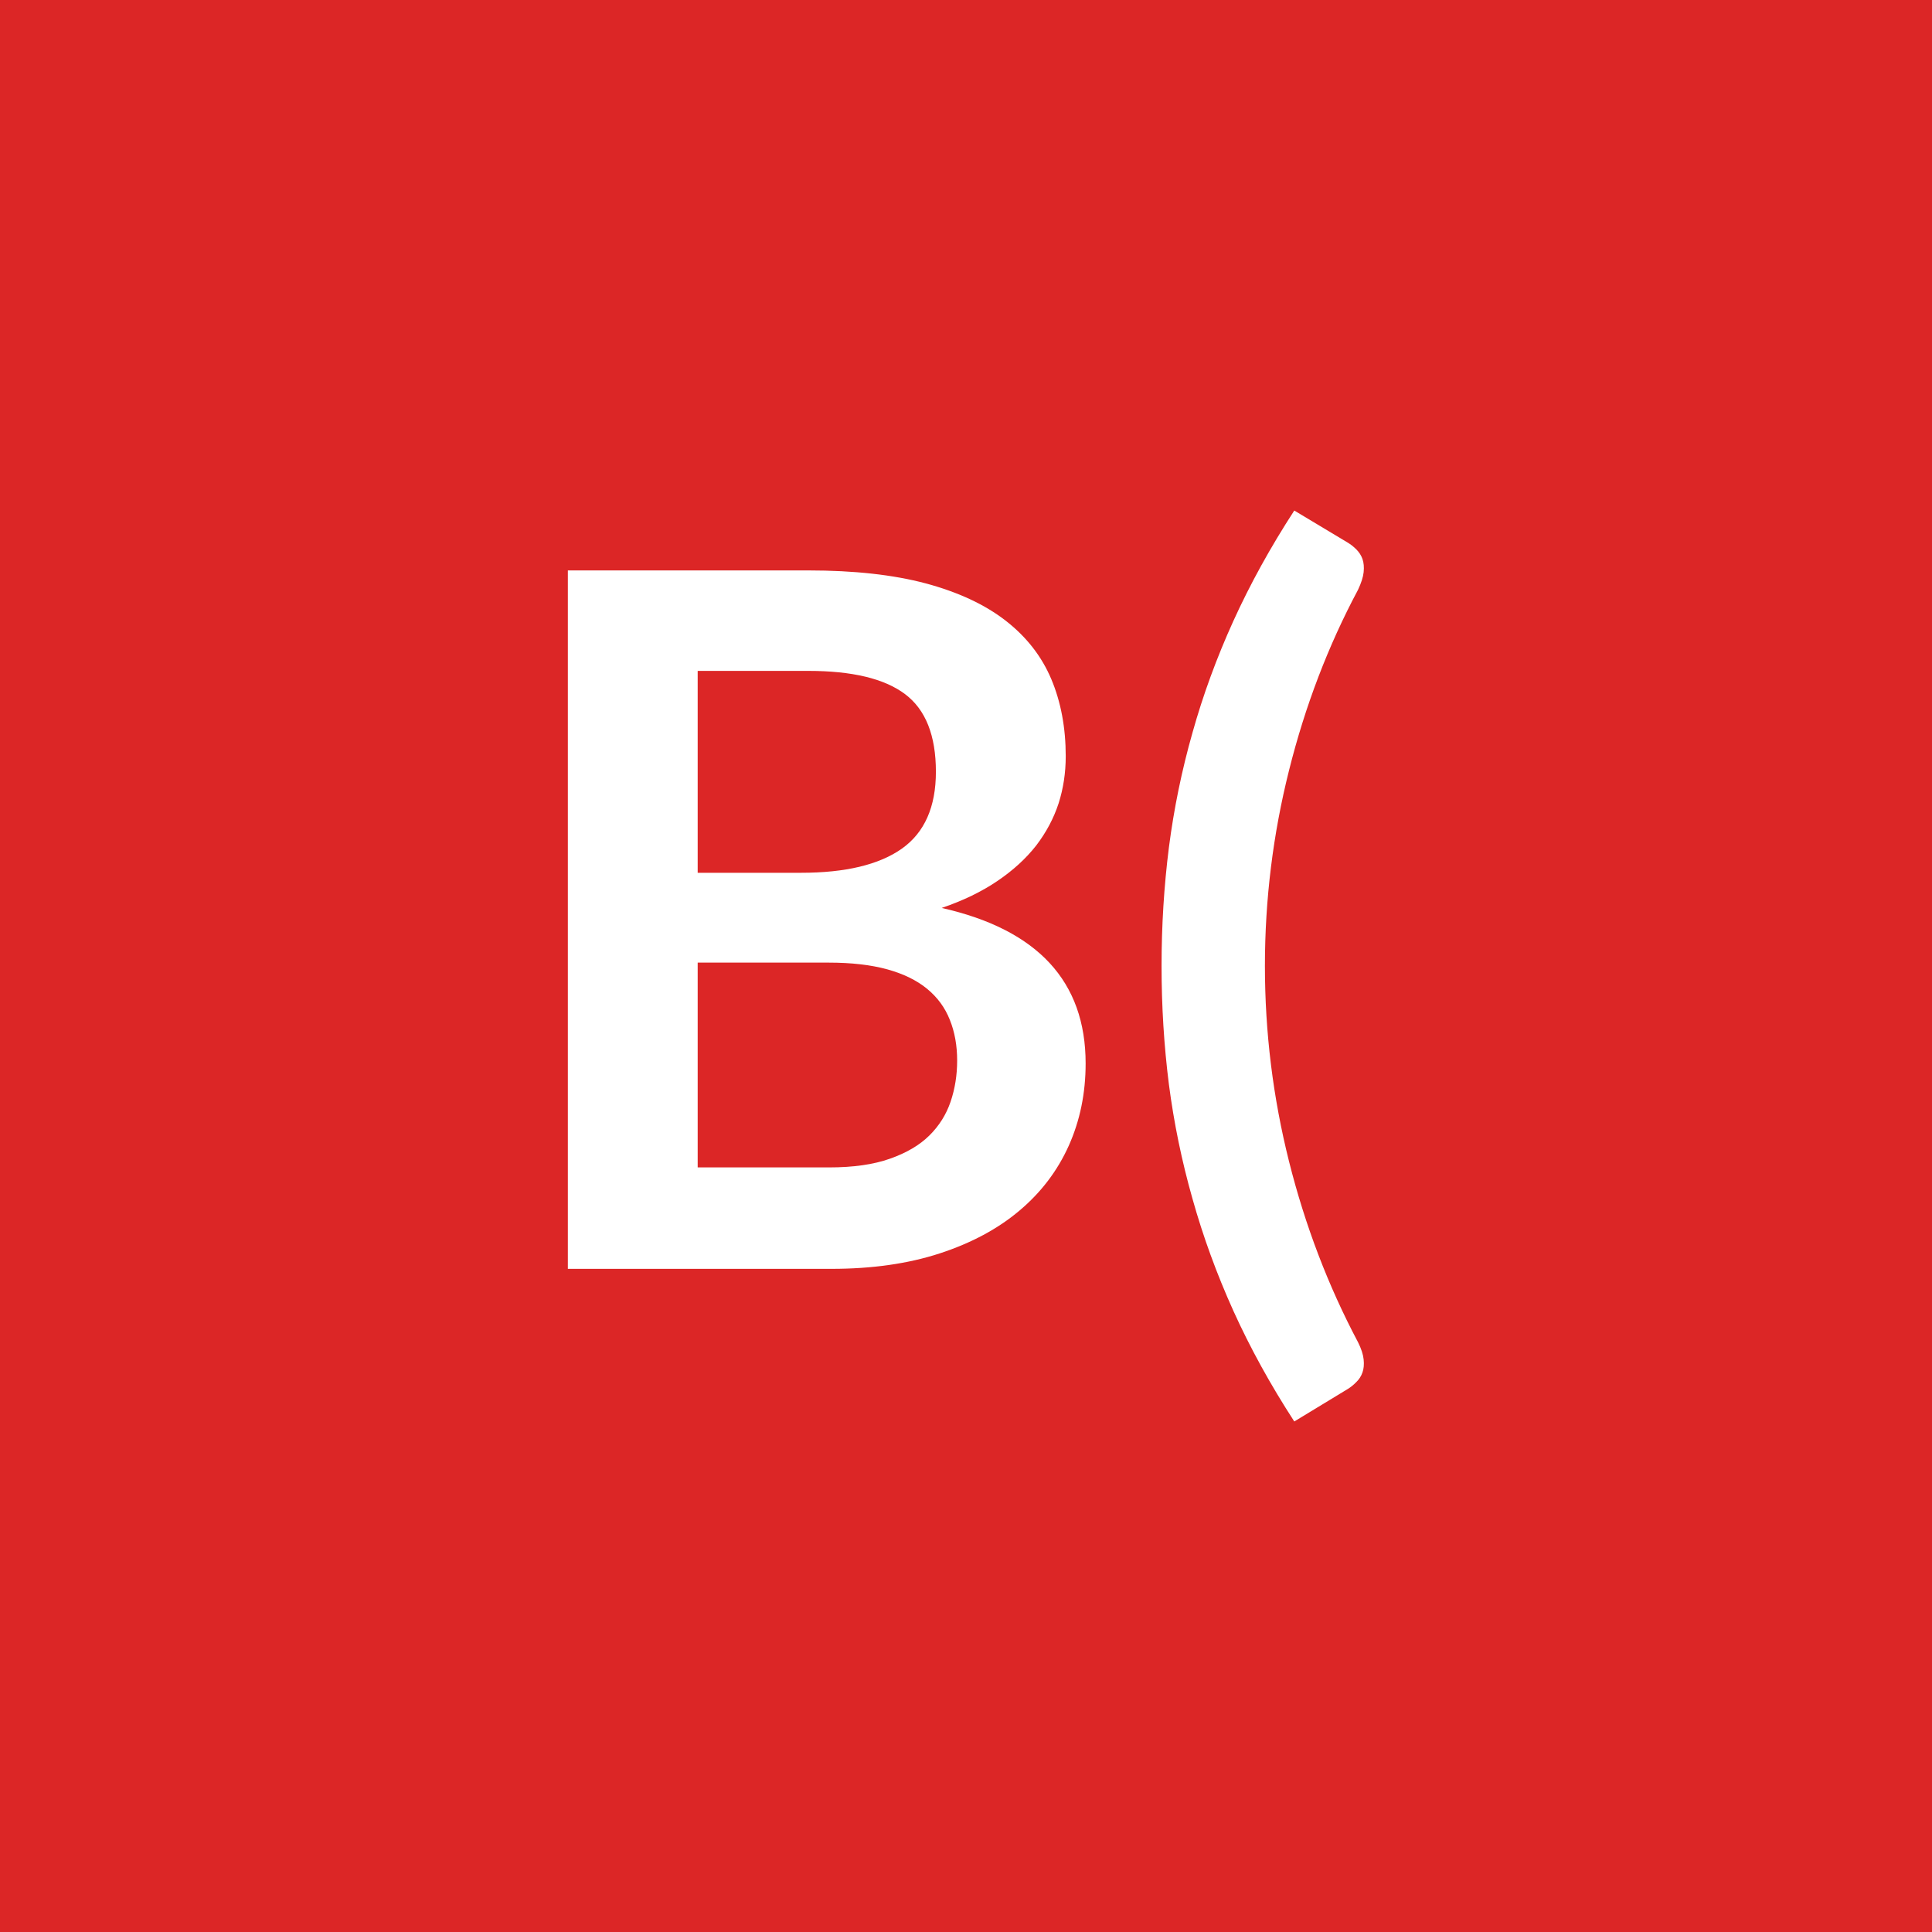
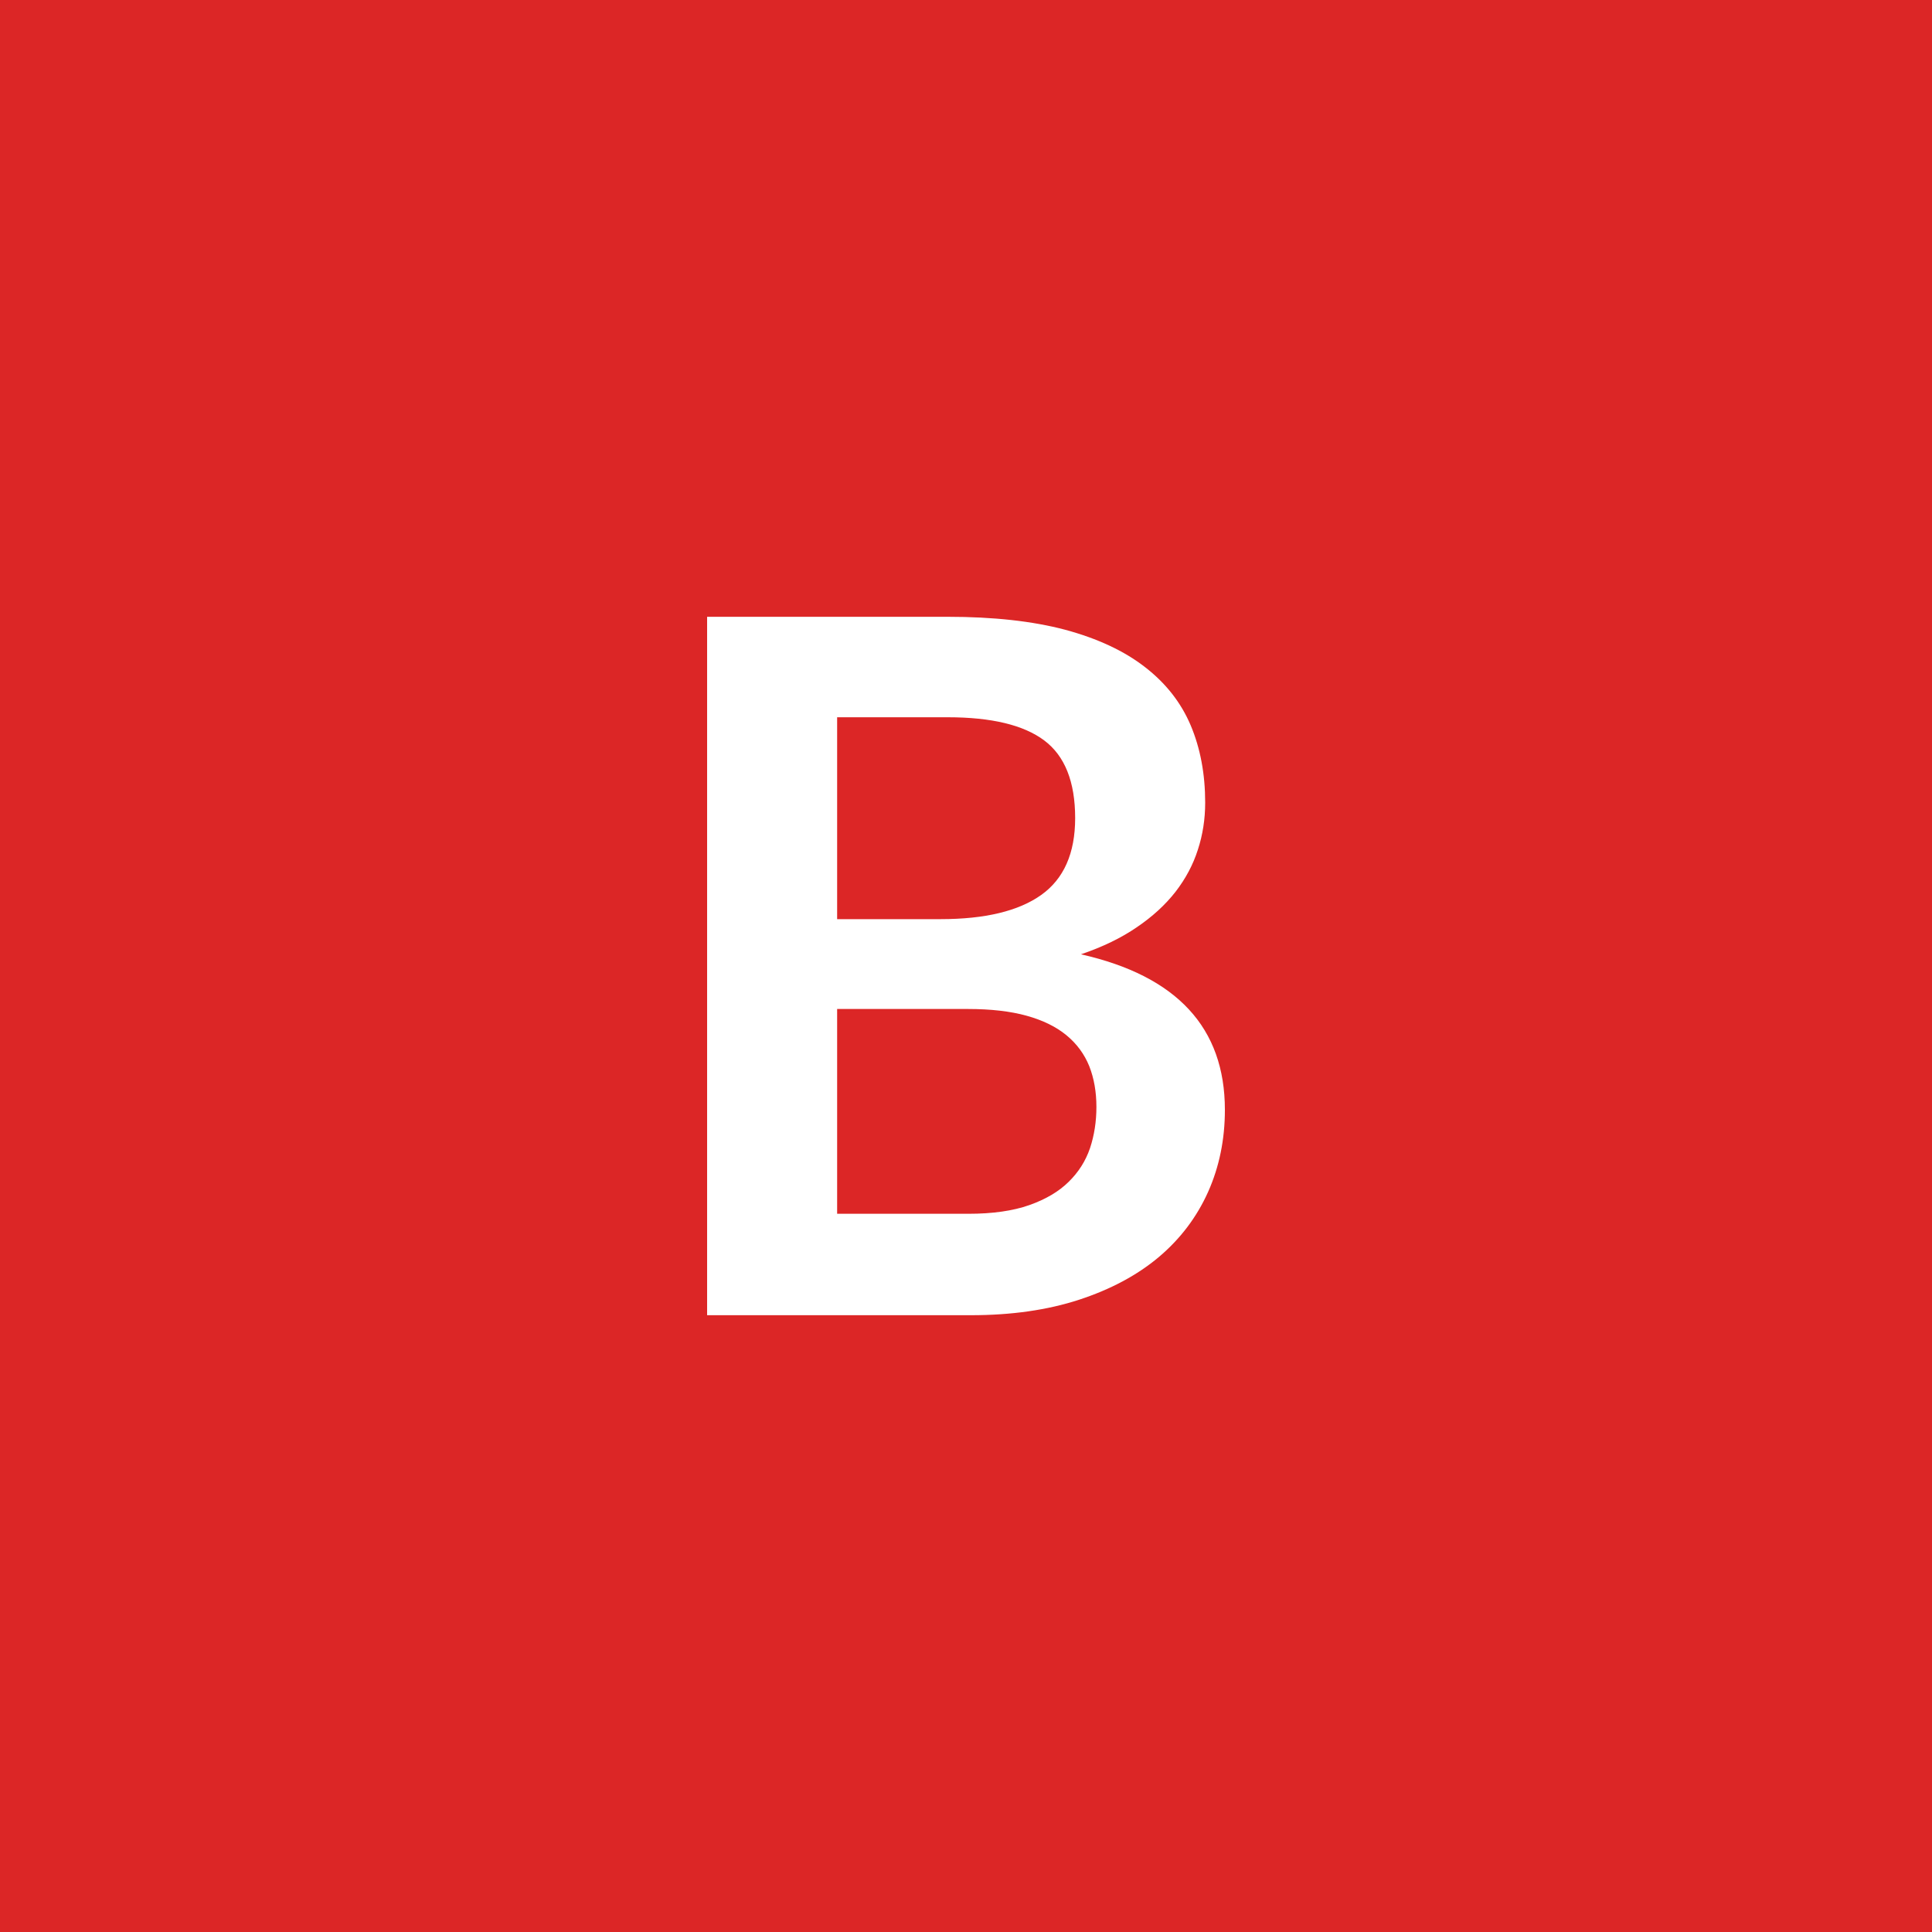
<svg xmlns="http://www.w3.org/2000/svg" width="100" height="100" viewBox="0 0 100 100">
  <rect width="100%" height="100%" fill="#dc2626" />
-   <path fill="#ffffff" d="M36.112 60.425h6.8q1.88 0 3.15-.45 1.28-.45 2.04-1.2t1.1-1.75.34-2.13q0-1.17-.38-2.11-.37-.94-1.17-1.6t-2.06-1.01q-1.27-.35-3.04-.35h-6.78zm5.73-25.7h-5.73v10.45h5.35q3.45 0 5.22-1.25 1.76-1.25 1.76-3.98 0-2.82-1.6-4.02t-5-1.2m-12.45-5.2h12.45q3.55 0 6.07.67 2.53.68 4.14 1.93t2.36 3.02q.75 1.78.75 4 0 1.28-.37 2.44-.38 1.16-1.16 2.18-.79 1.01-2 1.83-1.22.83-2.89 1.4 7.45 1.68 7.45 8.05 0 2.3-.87 4.25-.88 1.96-2.56 3.37-1.67 1.41-4.12 2.21t-5.6.8h-13.65zm36.08 20.47q0 5.15 1.25 10.13 1.25 4.97 3.57 9.35.25.5.29.89t-.06.67q-.1.29-.32.5-.21.22-.46.37l-2.75 1.67q-1.85-2.85-3.15-5.72-1.3-2.88-2.12-5.81-.83-2.92-1.22-5.92-.38-3-.38-6.13 0-3.12.38-6.13.39-3.02 1.22-5.94.82-2.93 2.12-5.79t3.15-5.71l2.75 1.65q.25.15.46.36.22.22.32.5.1.29.06.68-.04.38-.29.91-2.32 4.35-3.57 9.34-1.25 4.98-1.25 10.13" />
+   <path fill="#ffffff" d="M43.33 62.825h6.8q1.87 0 3.15-.45 1.27-.45 2.03-1.2.77-.75 1.11-1.75.33-1 .33-2.13 0-1.17-.37-2.11-.38-.94-1.18-1.6t-2.06-1.01-3.04-.35h-6.77zm5.72-25.7h-5.72v10.45h5.35q3.45 0 5.21-1.25t1.76-3.98q0-2.82-1.6-4.02t-5-1.2m-12.45-5.2h12.45q3.55 0 6.08.67 2.52.68 4.13 1.93 1.62 1.25 2.37 3.02.75 1.78.75 4 0 1.28-.38 2.44-.37 1.16-1.16 2.18-.79 1.01-2 1.83-1.21.83-2.89 1.4 7.45 1.68 7.45 8.05 0 2.3-.87 4.25-.88 1.96-2.55 3.37-1.68 1.41-4.13 2.21t-5.6.8H36.6z" />
</svg>
